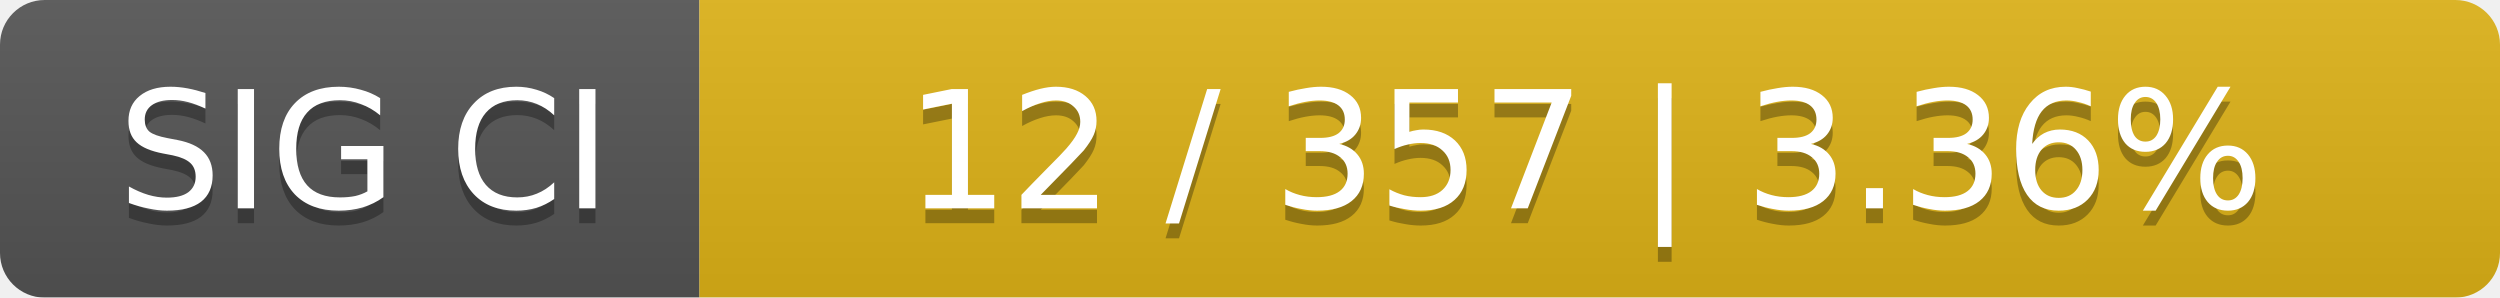
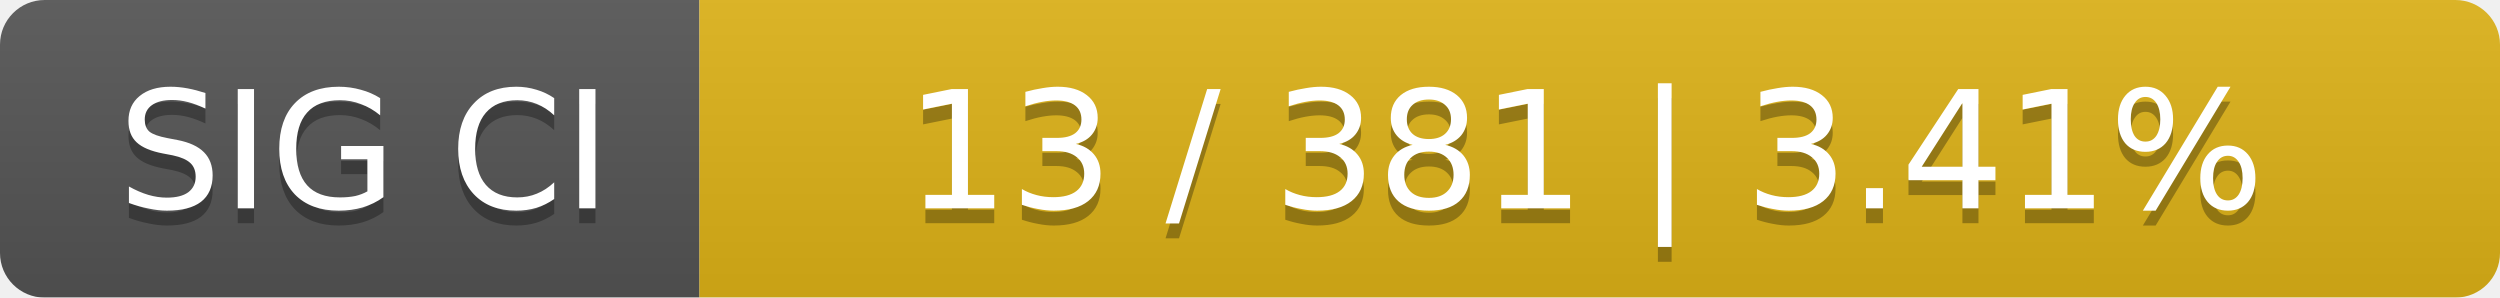
<svg xmlns="http://www.w3.org/2000/svg" width="168" height="20">
  <linearGradient id="smooth" x2="0" y2="100%">
    <stop offset="0" stop-color="#bbb" stop-opacity=".1" />
    <stop offset="1" stop-opacity=".1" />
  </linearGradient>
  <mask id="round">
    <rect width="168" height="20" rx="3" fill="#fff" />
  </mask>
  <g mask="url(#round)">
    <rect width="47" height="20" fill="#555" />
    <rect x="47" width="121" height="20" fill="#dfb317" />
    <rect width="168" height="20" fill="url(#smooth)" />
  </g>
  <g fill="#fff" text-anchor="middle" font-family="DejaVu Sans,Verdana,Geneva,sans-serif" font-size="11">
    <text x="24.5" y="15" fill="#010101" fill-opacity=".3">SIG CI</text>
    <text x="24.5" y="14">SIG CI</text>
-     <text x="106.5" y="15" fill="#010101" fill-opacity=".3">12 / 357    |    3.36%</text>
-     <text x="106.5" y="14">12 / 357    |    3.36%</text>
+     <text x="106.5" y="15" fill="#010101" fill-opacity=".3">13 / 381    |    3.41%</text>
+     <text x="106.5" y="14">13 / 381    |    3.41%</text>
  </g>
</svg>
